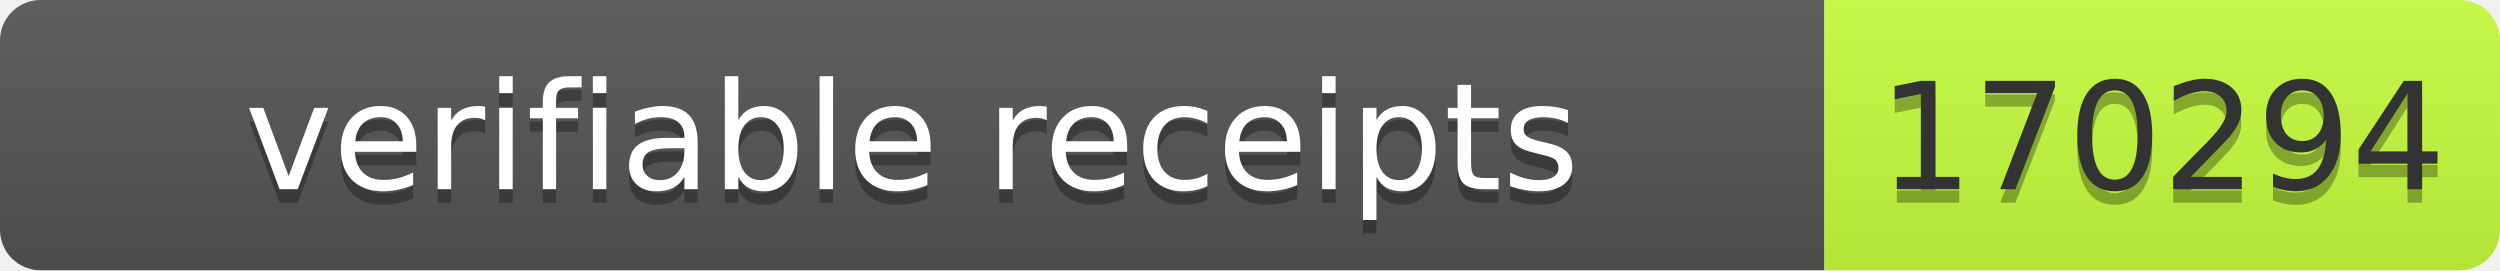
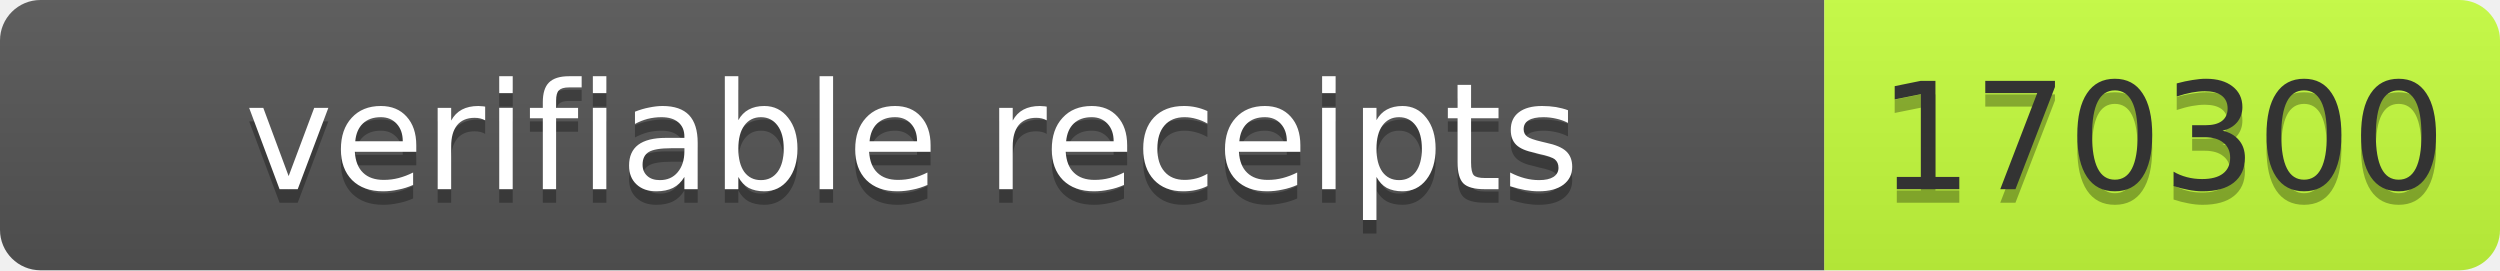
- <svg xmlns="http://www.w3.org/2000/svg" width="185" height="20" role="img" aria-label="verifiable receipts: 170294">
+ <svg xmlns="http://www.w3.org/2000/svg" width="185" height="20" role="img" aria-label="verifiable receipts: 170300">
  <linearGradient id="s" x2="0" y2="100%">
    <stop offset="0" stop-color="#bbb" stop-opacity=".1" />
    <stop offset="1" stop-opacity=".1" />
  </linearGradient>
  <clipPath id="r">
    <rect width="185" height="20" rx="3" fill="#fff" />
  </clipPath>
  <g clip-path="url(#r)">
    <rect width="135" height="20" fill="#555" />
    <rect x="135" width="50" height="20" fill="#c6ff3d" />
    <rect width="185" height="20" fill="url(#s)" />
  </g>
  <g font-family="Verdana,Geneva,DejaVu Sans,sans-serif" font-size="11">
    <text x="67.5" y="15" fill="#010101" fill-opacity=".3" text-anchor="middle" textLength="125">verifiable receipts</text>
    <text x="67.5" y="14" fill="#fff" text-anchor="middle" textLength="125">verifiable receipts</text>
-     <text x="160" y="15" fill="#010101" fill-opacity=".3" text-anchor="middle" textLength="40">170294</text>
-     <text x="160" y="14" fill="#333" text-anchor="middle" textLength="40">170294</text>
+     <text x="160" y="15" fill="#010101" fill-opacity=".3" text-anchor="middle" textLength="40">170300</text>
+     <text x="160" y="14" fill="#333" text-anchor="middle" textLength="40">170300</text>
  </g>
</svg>
